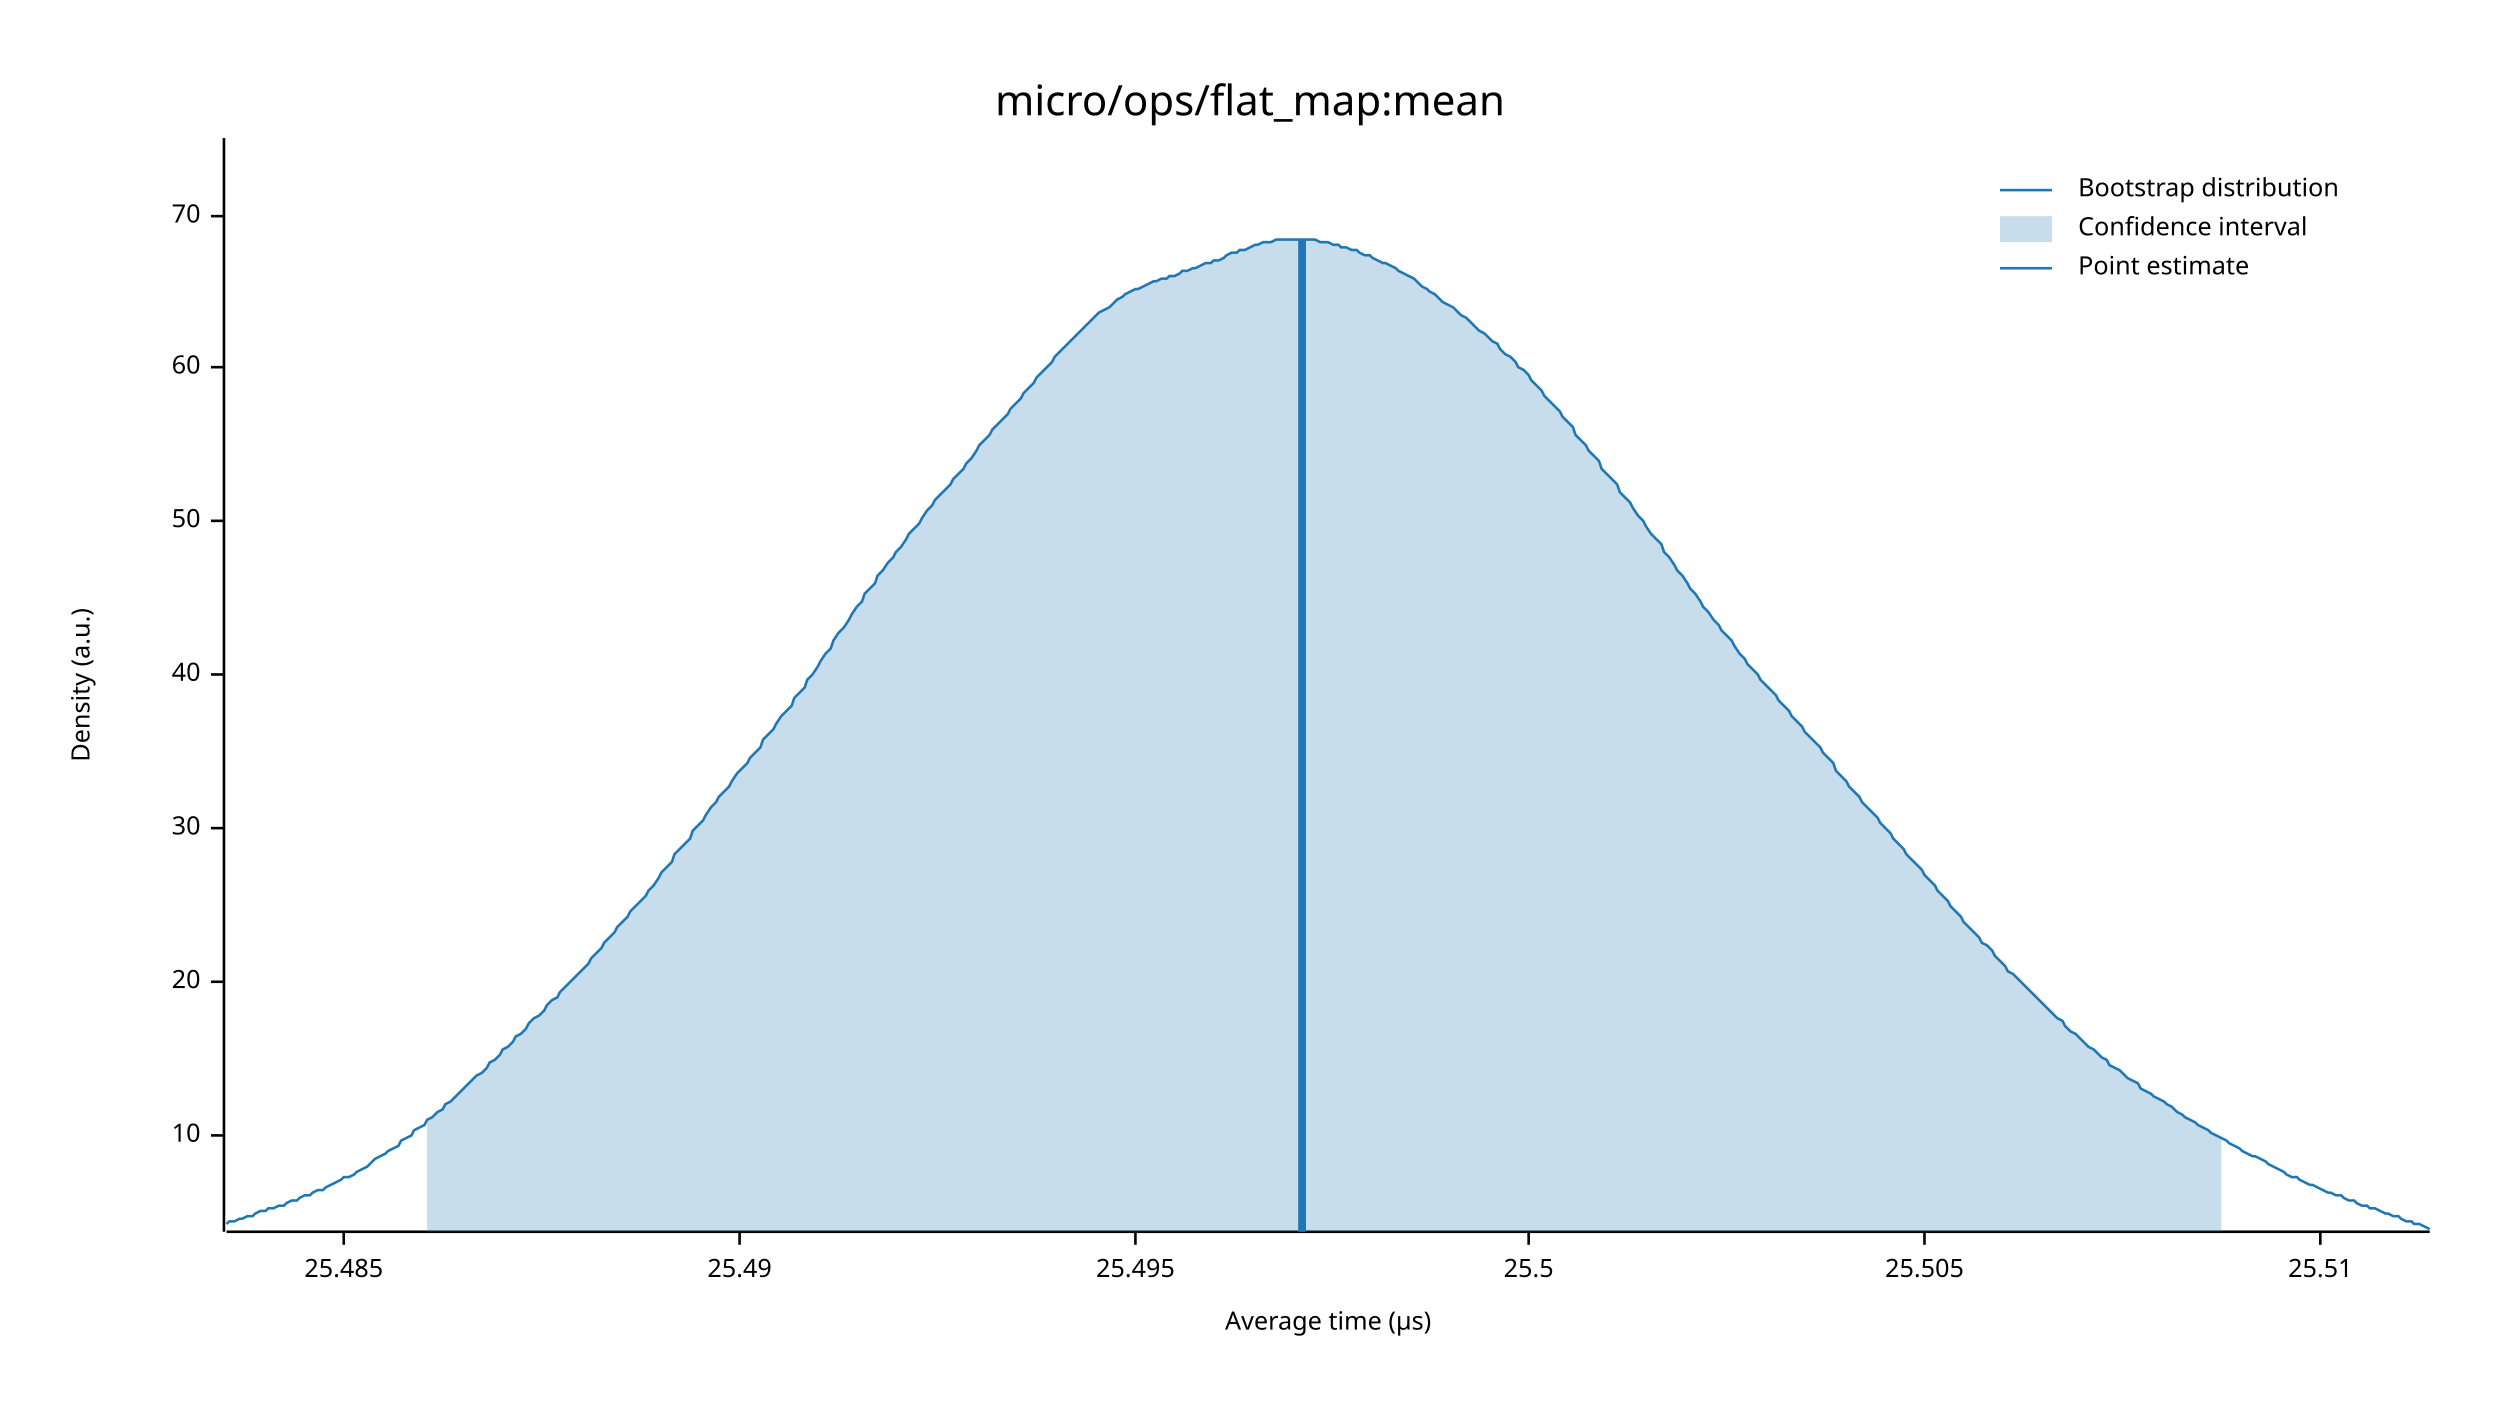
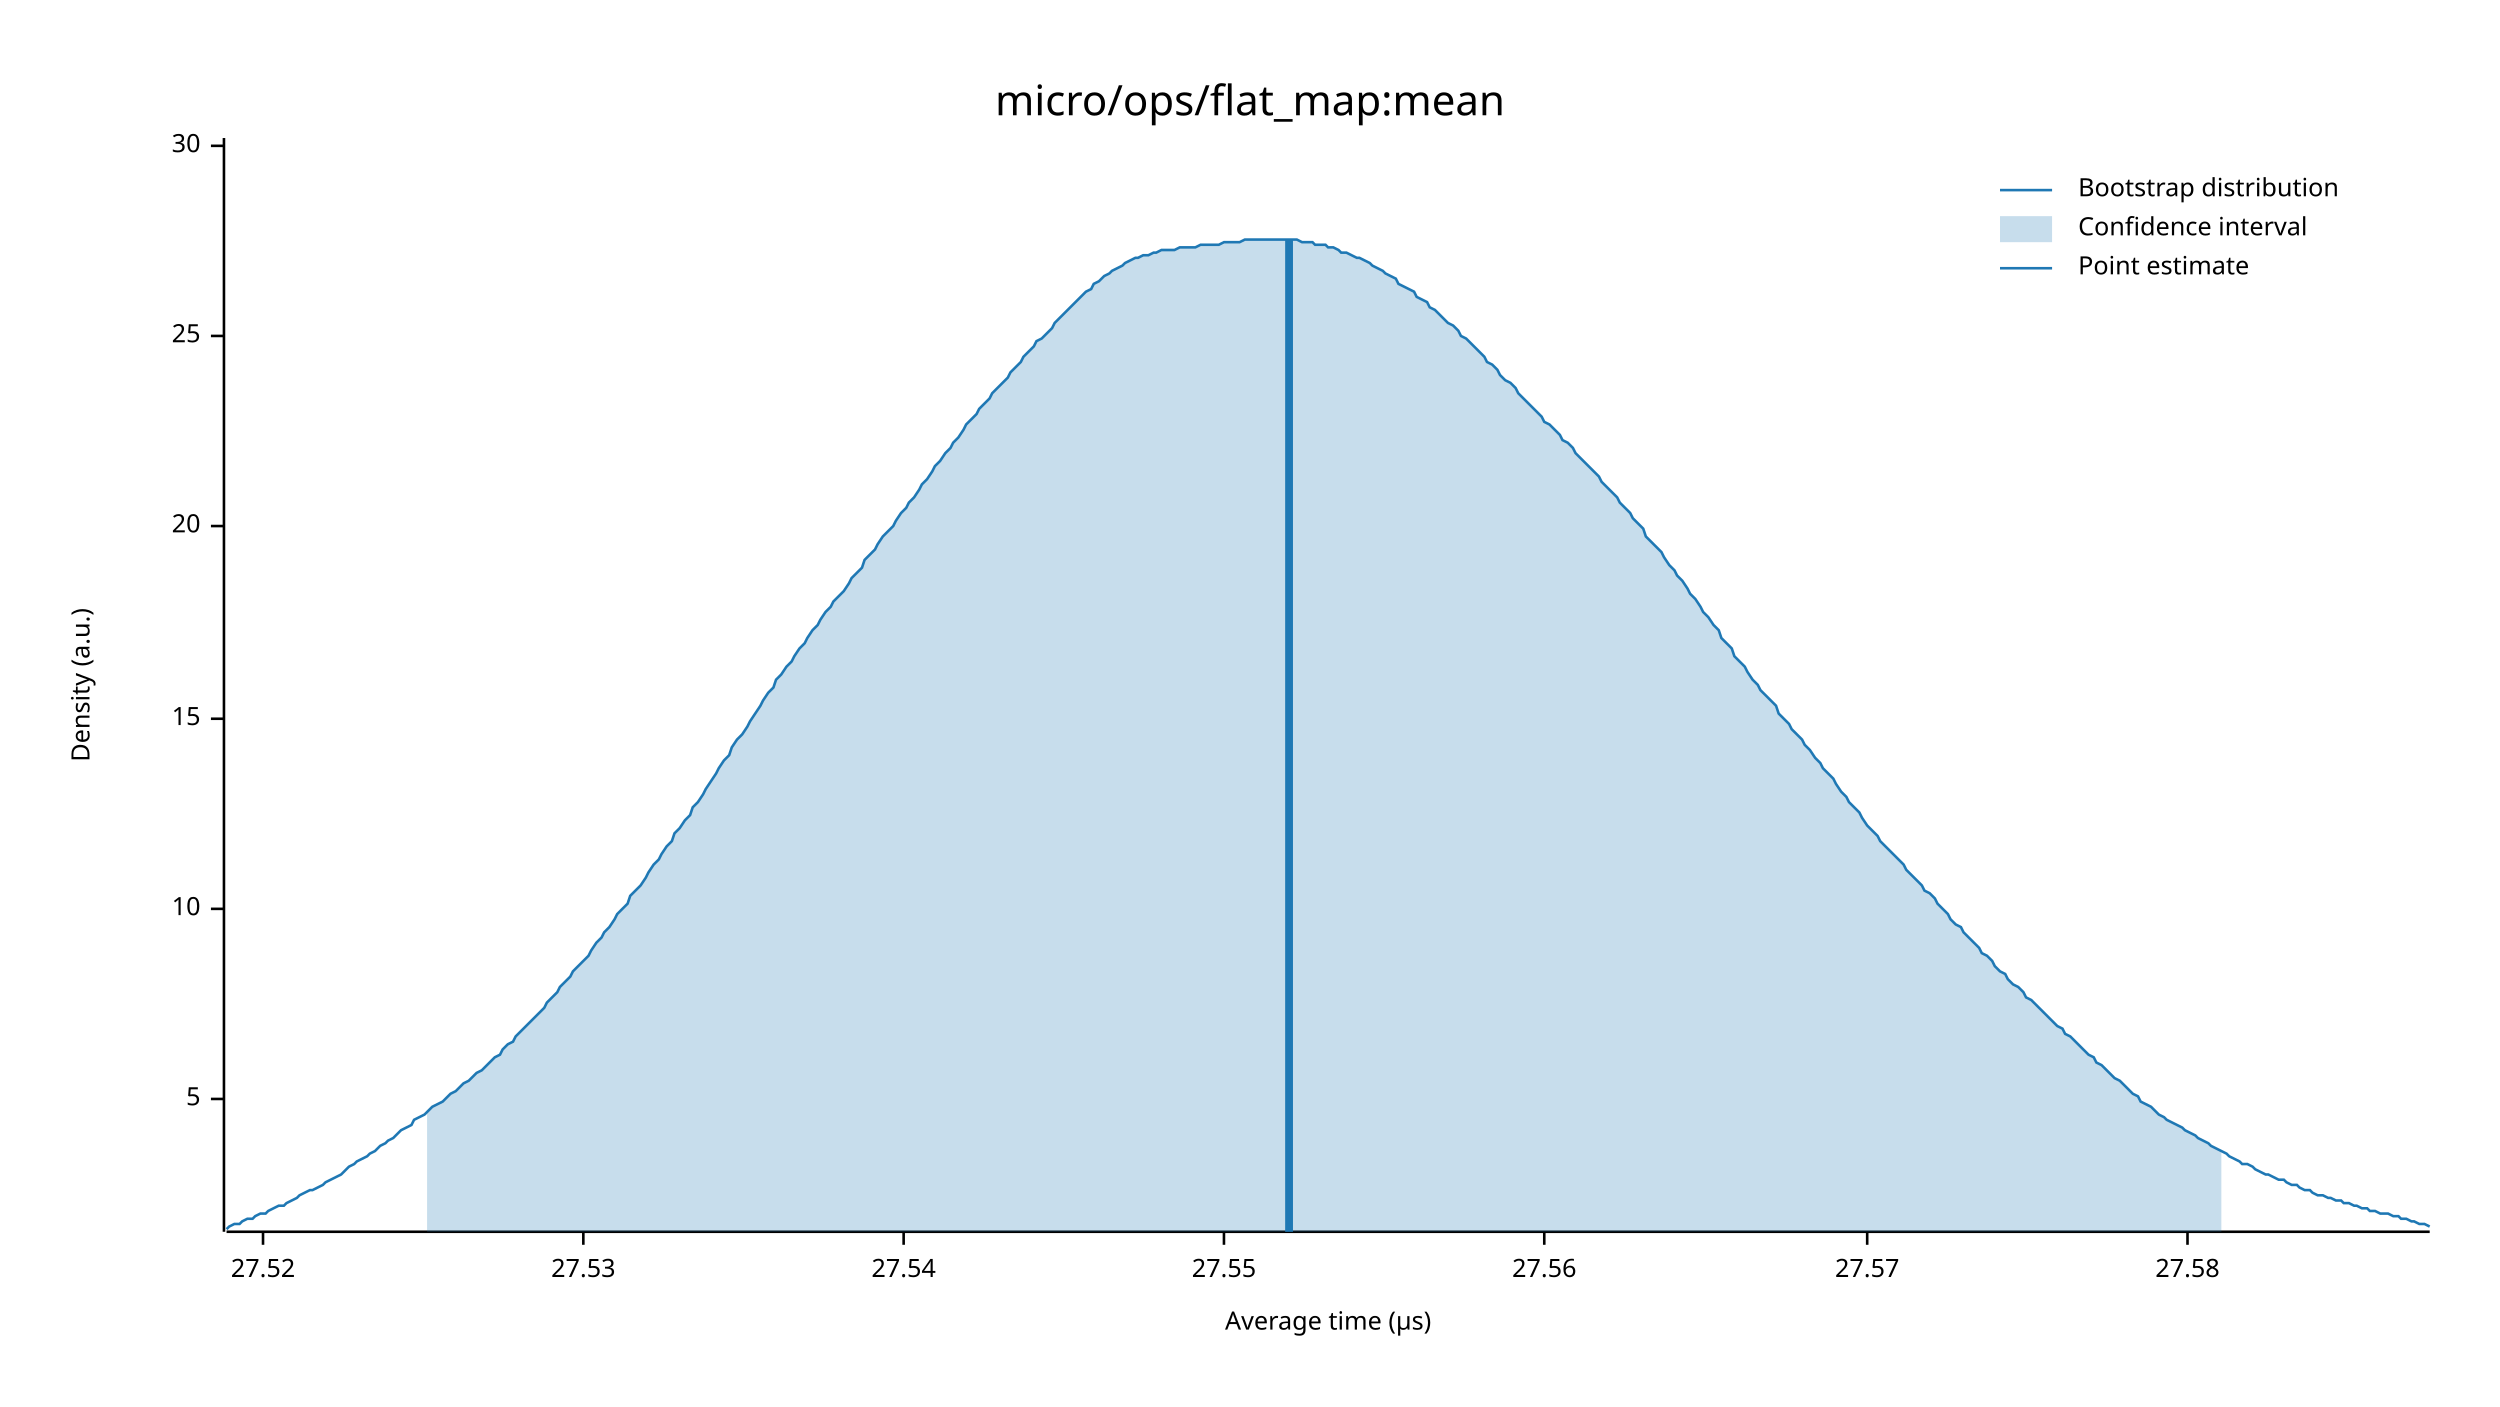
<svg xmlns="http://www.w3.org/2000/svg" width="960" height="540" viewBox="0 0 960 540">
  <text x="480" y="32" dy="0.76em" text-anchor="middle" font-family="sans-serif" font-size="16.129" opacity="1" fill="#000000">
micro/ops/flat_map:mean
</text>
  <text x="27" y="263" dy="0.76em" text-anchor="middle" font-family="sans-serif" font-size="9.677" opacity="1" fill="#000000" transform="rotate(270, 27, 263)">
Density (a.u.)
</text>
  <text x="510" y="513" dy="-0.5ex" text-anchor="middle" font-family="sans-serif" font-size="9.677" opacity="1" fill="#000000">
Average time (µs)
</text>
  <polyline fill="none" opacity="1" stroke="#000000" stroke-width="1" points="86,53 86,473 " />
-   <text x="77" y="436" dy="0.5ex" text-anchor="end" font-family="sans-serif" font-size="9.677" opacity="1" fill="#000000">
+   <text x="77" y="422" dy="0.5ex" text-anchor="end" font-family="sans-serif" font-size="9.677" opacity="1" fill="#000000">
+ 5
+ </text>
+   <polyline fill="none" opacity="1" stroke="#000000" stroke-width="1" points="81,422 86,422 " />
+   <text x="77" y="349" dy="0.5ex" text-anchor="end" font-family="sans-serif" font-size="9.677" opacity="1" fill="#000000">
10
</text>
-   <polyline fill="none" opacity="1" stroke="#000000" stroke-width="1" points="81,436 86,436 " />
-   <text x="77" y="377" dy="0.5ex" text-anchor="end" font-family="sans-serif" font-size="9.677" opacity="1" fill="#000000">
+   <polyline fill="none" opacity="1" stroke="#000000" stroke-width="1" points="81,349 86,349 " />
+   <text x="77" y="276" dy="0.5ex" text-anchor="end" font-family="sans-serif" font-size="9.677" opacity="1" fill="#000000">
+ 15
+ </text>
+   <polyline fill="none" opacity="1" stroke="#000000" stroke-width="1" points="81,276 86,276 " />
+   <text x="77" y="202" dy="0.5ex" text-anchor="end" font-family="sans-serif" font-size="9.677" opacity="1" fill="#000000">
20
</text>
-   <polyline fill="none" opacity="1" stroke="#000000" stroke-width="1" points="81,377 86,377 " />
-   <text x="77" y="318" dy="0.5ex" text-anchor="end" font-family="sans-serif" font-size="9.677" opacity="1" fill="#000000">
+   <polyline fill="none" opacity="1" stroke="#000000" stroke-width="1" points="81,202 86,202 " />
+   <text x="77" y="129" dy="0.5ex" text-anchor="end" font-family="sans-serif" font-size="9.677" opacity="1" fill="#000000">
+ 25
+ </text>
+   <polyline fill="none" opacity="1" stroke="#000000" stroke-width="1" points="81,129 86,129 " />
+   <text x="77" y="56" dy="0.5ex" text-anchor="end" font-family="sans-serif" font-size="9.677" opacity="1" fill="#000000">
30
</text>
-   <polyline fill="none" opacity="1" stroke="#000000" stroke-width="1" points="81,318 86,318 " />
-   <text x="77" y="259" dy="0.5ex" text-anchor="end" font-family="sans-serif" font-size="9.677" opacity="1" fill="#000000">
- 40
+   <polyline fill="none" opacity="1" stroke="#000000" stroke-width="1" points="81,56 86,56 " />
+   <polyline fill="none" opacity="1" stroke="#000000" stroke-width="1" points="87,473 933,473 " />
+   <text x="101" y="483" dy="0.76em" text-anchor="middle" font-family="sans-serif" font-size="9.677" opacity="1" fill="#000000">
+ 27.52
</text>
-   <polyline fill="none" opacity="1" stroke="#000000" stroke-width="1" points="81,259 86,259 " />
-   <text x="77" y="200" dy="0.5ex" text-anchor="end" font-family="sans-serif" font-size="9.677" opacity="1" fill="#000000">
- 50
+   <polyline fill="none" opacity="1" stroke="#000000" stroke-width="1" points="101,473 101,478 " />
+   <text x="224" y="483" dy="0.76em" text-anchor="middle" font-family="sans-serif" font-size="9.677" opacity="1" fill="#000000">
+ 27.53
</text>
-   <polyline fill="none" opacity="1" stroke="#000000" stroke-width="1" points="81,200 86,200 " />
-   <text x="77" y="141" dy="0.5ex" text-anchor="end" font-family="sans-serif" font-size="9.677" opacity="1" fill="#000000">
- 60
+   <polyline fill="none" opacity="1" stroke="#000000" stroke-width="1" points="224,473 224,478 " />
+   <text x="347" y="483" dy="0.76em" text-anchor="middle" font-family="sans-serif" font-size="9.677" opacity="1" fill="#000000">
+ 27.54
</text>
-   <polyline fill="none" opacity="1" stroke="#000000" stroke-width="1" points="81,141 86,141 " />
-   <text x="77" y="83" dy="0.5ex" text-anchor="end" font-family="sans-serif" font-size="9.677" opacity="1" fill="#000000">
- 70
+   <polyline fill="none" opacity="1" stroke="#000000" stroke-width="1" points="347,473 347,478 " />
+   <text x="470" y="483" dy="0.76em" text-anchor="middle" font-family="sans-serif" font-size="9.677" opacity="1" fill="#000000">
+ 27.55
</text>
-   <polyline fill="none" opacity="1" stroke="#000000" stroke-width="1" points="81,83 86,83 " />
-   <polyline fill="none" opacity="1" stroke="#000000" stroke-width="1" points="87,473 933,473 " />
-   <text x="132" y="483" dy="0.76em" text-anchor="middle" font-family="sans-serif" font-size="9.677" opacity="1" fill="#000000">
- 25.485
+   <polyline fill="none" opacity="1" stroke="#000000" stroke-width="1" points="470,473 470,478 " />
+   <text x="593" y="483" dy="0.76em" text-anchor="middle" font-family="sans-serif" font-size="9.677" opacity="1" fill="#000000">
+ 27.56
</text>
-   <polyline fill="none" opacity="1" stroke="#000000" stroke-width="1" points="132,473 132,478 " />
-   <text x="284" y="483" dy="0.76em" text-anchor="middle" font-family="sans-serif" font-size="9.677" opacity="1" fill="#000000">
- 25.49
+   <polyline fill="none" opacity="1" stroke="#000000" stroke-width="1" points="593,473 593,478 " />
+   <text x="717" y="483" dy="0.76em" text-anchor="middle" font-family="sans-serif" font-size="9.677" opacity="1" fill="#000000">
+ 27.57
</text>
-   <polyline fill="none" opacity="1" stroke="#000000" stroke-width="1" points="284,473 284,478 " />
-   <text x="436" y="483" dy="0.76em" text-anchor="middle" font-family="sans-serif" font-size="9.677" opacity="1" fill="#000000">
- 25.495
+   <polyline fill="none" opacity="1" stroke="#000000" stroke-width="1" points="717,473 717,478 " />
+   <text x="840" y="483" dy="0.76em" text-anchor="middle" font-family="sans-serif" font-size="9.677" opacity="1" fill="#000000">
+ 27.58
</text>
-   <polyline fill="none" opacity="1" stroke="#000000" stroke-width="1" points="436,473 436,478 " />
-   <text x="587" y="483" dy="0.76em" text-anchor="middle" font-family="sans-serif" font-size="9.677" opacity="1" fill="#000000">
- 25.5
- </text>
-   <polyline fill="none" opacity="1" stroke="#000000" stroke-width="1" points="587,473 587,478 " />
-   <text x="739" y="483" dy="0.76em" text-anchor="middle" font-family="sans-serif" font-size="9.677" opacity="1" fill="#000000">
- 25.505
- </text>
-   <polyline fill="none" opacity="1" stroke="#000000" stroke-width="1" points="739,473 739,478 " />
-   <text x="891" y="483" dy="0.76em" text-anchor="middle" font-family="sans-serif" font-size="9.677" opacity="1" fill="#000000">
- 25.51
- </text>
-   <polyline fill="none" opacity="1" stroke="#000000" stroke-width="1" points="891,473 891,478 " />
-   <polyline fill="none" opacity="1" stroke="#1F78B4" stroke-width="1" points="87,470 88,469 90,469 92,468 93,468 95,467 97,467 98,466 100,465 102,465 103,464 105,464 107,463 109,463 110,462 112,461 114,461 115,460 117,459 119,459 120,458 122,457 124,457 125,456 127,455 129,454 131,453 132,452 134,452 136,451 137,450 139,449 141,448 142,447 144,445 146,444 148,443 149,442 151,441 153,440 154,438 156,437 158,436 159,434 161,433 163,432 164,430 166,429 168,427 170,426 171,424 173,423 175,421 176,420 178,418 180,416 181,415 183,413 185,412 187,410 188,408 190,407 192,405 193,403 195,402 197,400 198,398 200,397 202,395 203,393 205,391 207,390 209,388 210,386 212,384 214,383 215,381 217,379 219,377 220,376 222,374 224,372 226,370 227,368 229,366 231,364 232,362 234,360 236,358 237,356 239,354 241,352 242,350 244,348 246,346 248,344 249,342 251,340 253,337 254,335 256,333 258,331 259,328 261,326 263,324 265,322 266,319 268,317 270,315 271,313 273,310 275,308 276,306 278,304 280,302 281,300 283,297 285,295 287,293 288,291 290,289 292,287 293,284 295,282 297,280 298,278 300,275 302,273 304,271 305,268 307,266 309,264 310,261 312,259 314,256 315,254 317,251 319,249 320,246 322,243 324,241 326,238 327,236 329,233 331,231 332,228 334,226 336,224 337,221 339,219 341,216 343,214 344,212 346,210 348,207 349,205 351,203 353,201 354,199 356,196 358,194 359,192 361,190 363,188 365,186 366,184 368,182 370,180 371,178 373,176 375,173 376,171 378,169 380,167 381,165 383,163 385,161 387,159 388,157 390,155 392,153 393,151 395,149 397,147 398,145 400,143 402,141 404,139 405,137 407,135 409,133 410,132 412,130 414,128 415,127 417,125 419,123 420,122 422,120 424,119 426,118 427,117 429,115 431,114 432,113 434,112 436,111 437,111 439,110 441,109 443,108 444,108 446,107 448,107 449,106 451,106 453,105 454,104 456,104 458,103 459,103 461,102 463,101 465,101 466,100 468,100 470,99 471,98 473,97 475,97 476,96 478,96 480,95 482,94 483,94 485,93 487,93 488,93 490,92 492,92 493,92 495,92 497,92 498,92 500,92 502,92 504,92 505,92 507,93 509,93 510,93 512,94 514,94 515,95 517,95 519,96 521,96 522,97 524,98 526,98 527,99 529,100 531,101 532,101 534,102 536,103 537,104 539,105 541,106 543,107 544,108 546,110 548,111 549,112 551,113 553,115 554,116 556,117 558,118 560,120 561,121 563,122 565,124 566,125 568,127 570,128 571,129 573,131 575,132 576,134 578,136 580,137 582,139 583,141 585,142 587,144 588,146 590,148 592,150 593,152 595,154 597,156 599,158 600,160 602,162 604,164 605,167 607,169 609,171 610,173 612,175 614,177 615,180 617,182 619,184 621,186 622,189 624,191 626,193 627,195 629,198 631,200 632,202 634,205 636,207 638,209 639,212 641,214 643,217 644,219 646,221 648,224 649,226 651,228 653,231 654,233 656,235 658,238 660,240 661,242 663,244 665,246 666,248 668,251 670,253 671,255 673,257 675,259 676,261 678,263 680,265 682,267 683,269 685,271 687,273 688,275 690,277 692,279 693,281 695,283 697,285 699,287 700,289 702,291 704,293 705,296 707,298 709,300 710,302 712,304 714,306 715,308 717,310 719,312 721,314 722,316 724,318 726,320 727,322 729,324 731,326 732,328 734,330 736,332 738,334 739,336 741,338 743,340 744,342 746,344 748,346 749,348 751,350 753,352 754,354 756,356 758,358 760,360 761,362 763,363 765,365 766,367 768,369 770,371 771,373 773,374 775,376 777,378 778,379 780,381 782,383 783,384 785,386 787,388 788,389 790,391 792,392 793,394 795,396 797,397 799,399 800,400 802,402 804,403 805,404 807,406 809,407 810,409 812,410 814,411 816,413 817,414 819,415 821,416 822,418 824,419 826,420 827,421 829,422 831,423 832,424 834,425 836,427 838,428 839,429 841,430 843,431 844,432 846,433 848,434 849,435 851,436 853,437 855,438 856,439 858,440 860,441 861,442 863,443 865,444 866,444 868,445 870,446 871,447 873,448 875,449 877,450 878,451 880,452 882,452 883,453 885,454 887,455 888,455 890,456 892,457 894,458 895,458 897,459 899,459 900,460 902,461 904,461 905,462 907,463 909,463 910,464 912,464 914,465 916,466 917,466 919,467 921,467 922,468 924,469 926,469 927,470 929,470 931,471 933,472 " />
-   <polygon opacity="0.25" fill="#1F78B4" points="164,430 166,429 168,427 170,426 171,424 173,423 175,421 176,420 178,418 180,416 181,415 183,413 185,412 187,410 188,408 190,407 192,405 193,403 195,402 197,400 198,398 200,397 202,395 203,393 205,391 207,390 209,388 210,386 212,384 214,383 215,381 217,379 219,377 220,376 222,374 224,372 226,370 227,368 229,366 231,364 232,362 234,360 236,358 237,356 239,354 241,352 242,350 244,348 246,346 248,344 249,342 251,340 253,337 254,335 256,333 258,331 259,328 261,326 263,324 265,322 266,319 268,317 270,315 271,313 273,310 275,308 276,306 278,304 280,302 281,300 283,297 285,295 287,293 288,291 290,289 292,287 293,284 295,282 297,280 298,278 300,275 302,273 304,271 305,268 307,266 309,264 310,261 312,259 314,256 315,254 317,251 319,249 320,246 322,243 324,241 326,238 327,236 329,233 331,231 332,228 334,226 336,224 337,221 339,219 341,216 343,214 344,212 346,210 348,207 349,205 351,203 353,201 354,199 356,196 358,194 359,192 361,190 363,188 365,186 366,184 368,182 370,180 371,178 373,176 375,173 376,171 378,169 380,167 381,165 383,163 385,161 387,159 388,157 390,155 392,153 393,151 395,149 397,147 398,145 400,143 402,141 404,139 405,137 407,135 409,133 410,132 412,130 414,128 415,127 417,125 419,123 420,122 422,120 424,119 426,118 427,117 429,115 431,114 432,113 434,112 436,111 437,111 439,110 441,109 443,108 444,108 446,107 448,107 449,106 451,106 453,105 454,104 456,104 458,103 459,103 461,102 463,101 465,101 466,100 468,100 470,99 471,98 473,97 475,97 476,96 478,96 480,95 482,94 483,94 485,93 487,93 488,93 490,92 492,92 493,92 495,92 497,92 498,92 500,92 502,92 504,92 505,92 507,93 509,93 510,93 512,94 514,94 515,95 517,95 519,96 521,96 522,97 524,98 526,98 527,99 529,100 531,101 532,101 534,102 536,103 537,104 539,105 541,106 543,107 544,108 546,110 548,111 549,112 551,113 553,115 554,116 556,117 558,118 560,120 561,121 563,122 565,124 566,125 568,127 570,128 571,129 573,131 575,132 576,134 578,136 580,137 582,139 583,141 585,142 587,144 588,146 590,148 592,150 593,152 595,154 597,156 599,158 600,160 602,162 604,164 605,167 607,169 609,171 610,173 612,175 614,177 615,180 617,182 619,184 621,186 622,189 624,191 626,193 627,195 629,198 631,200 632,202 634,205 636,207 638,209 639,212 641,214 643,217 644,219 646,221 648,224 649,226 651,228 653,231 654,233 656,235 658,238 660,240 661,242 663,244 665,246 666,248 668,251 670,253 671,255 673,257 675,259 676,261 678,263 680,265 682,267 683,269 685,271 687,273 688,275 690,277 692,279 693,281 695,283 697,285 699,287 700,289 702,291 704,293 705,296 707,298 709,300 710,302 712,304 714,306 715,308 717,310 719,312 721,314 722,316 724,318 726,320 727,322 729,324 731,326 732,328 734,330 736,332 738,334 739,336 741,338 743,340 744,342 746,344 748,346 749,348 751,350 753,352 754,354 756,356 758,358 760,360 761,362 763,363 765,365 766,367 768,369 770,371 771,373 773,374 775,376 777,378 778,379 780,381 782,383 783,384 785,386 787,388 788,389 790,391 792,392 793,394 795,396 797,397 799,399 800,400 802,402 804,403 805,404 807,406 809,407 810,409 812,410 814,411 816,413 817,414 819,415 821,416 822,418 824,419 826,420 827,421 829,422 831,423 832,424 834,425 836,427 838,428 839,429 841,430 843,431 844,432 846,433 848,434 849,435 851,436 853,437 853,473 164,473 " />
-   <polyline fill="none" opacity="1" stroke="#1F78B4" stroke-width="3" points="500,473 500,92 " />
+   <polyline fill="none" opacity="1" stroke="#000000" stroke-width="1" points="840,473 840,478 " />
+   <polyline fill="none" opacity="1" stroke="#1F78B4" stroke-width="1" points="87,472 88,471 90,470 92,470 93,469 95,468 97,468 98,467 100,466 102,466 103,465 105,464 107,463 109,463 110,462 112,461 114,460 115,459 117,458 119,457 120,457 122,456 124,455 125,454 127,453 129,452 131,451 132,450 134,448 136,447 137,446 139,445 141,444 142,443 144,442 146,440 148,439 149,438 151,437 153,435 154,434 156,433 158,432 159,430 161,429 163,428 164,427 166,425 168,424 170,423 171,422 173,420 175,419 176,418 178,416 180,415 181,414 183,412 185,411 187,409 188,408 190,406 192,405 193,403 195,401 197,400 198,398 200,396 202,394 203,393 205,391 207,389 209,387 210,385 212,383 214,381 215,379 217,377 219,375 220,373 222,371 224,369 226,367 227,365 229,362 231,360 232,358 234,356 236,353 237,351 239,349 241,347 242,344 244,342 246,340 248,337 249,335 251,332 253,330 254,328 256,325 258,323 259,320 261,318 263,315 265,313 266,310 268,308 270,305 271,303 273,300 275,297 276,295 278,292 280,290 281,287 283,284 285,282 287,279 288,277 290,274 292,271 293,269 295,266 297,264 298,261 300,259 302,256 304,254 305,252 307,249 309,247 310,245 312,242 314,240 315,238 317,235 319,233 320,231 322,229 324,227 326,224 327,222 329,220 331,218 332,215 334,213 336,211 337,209 339,206 341,204 343,202 344,200 346,197 348,195 349,193 351,191 353,188 354,186 356,184 358,181 359,179 361,177 363,174 365,172 366,170 368,168 370,165 371,163 373,161 375,159 376,157 378,155 380,153 381,151 383,149 385,147 387,145 388,143 390,141 392,139 393,137 395,135 397,133 398,131 400,130 402,128 404,126 405,124 407,122 409,120 410,119 412,117 414,115 415,114 417,112 419,111 420,109 422,108 424,106 426,105 427,104 429,103 431,102 432,101 434,100 436,99 437,99 439,98 441,98 443,97 444,97 446,96 448,96 449,96 451,96 453,95 454,95 456,95 458,95 459,95 461,94 463,94 465,94 466,94 468,94 470,93 471,93 473,93 475,93 476,93 478,92 480,92 482,92 483,92 485,92 487,92 488,92 490,92 492,92 493,92 495,92 497,92 498,92 500,93 502,93 504,93 505,94 507,94 509,94 510,95 512,95 514,96 515,97 517,97 519,98 521,99 522,99 524,100 526,101 527,102 529,103 531,104 532,105 534,106 536,107 537,109 539,110 541,111 543,112 544,114 546,115 548,116 549,118 551,119 553,121 554,122 556,124 558,125 560,127 561,129 563,130 565,132 566,133 568,135 570,137 571,139 573,140 575,142 576,144 578,146 580,147 582,149 583,151 585,153 587,155 588,156 590,158 592,160 593,162 595,163 597,165 599,167 600,169 602,170 604,172 605,174 607,176 609,178 610,179 612,181 614,183 615,185 617,187 619,189 621,191 622,193 624,195 626,197 627,199 629,201 631,203 632,206 634,208 636,210 638,212 639,214 641,217 643,219 644,221 646,223 648,226 649,228 651,230 653,233 654,235 656,237 658,240 660,242 661,245 663,247 665,249 666,252 668,254 670,256 671,258 673,261 675,263 676,265 678,267 680,269 682,271 683,274 685,276 687,278 688,280 690,282 692,284 693,286 695,288 697,291 699,293 700,295 702,297 704,299 705,301 707,304 709,306 710,308 712,310 714,312 715,314 717,317 719,319 721,321 722,323 724,325 726,327 727,328 729,330 731,332 732,334 734,336 736,338 738,340 739,342 741,343 743,345 744,347 746,349 748,351 749,353 751,355 753,356 754,358 756,360 758,362 760,364 761,366 763,367 765,369 766,371 768,373 770,374 771,376 773,378 775,379 777,381 778,383 780,384 782,386 783,387 785,389 787,391 788,392 790,394 792,395 793,397 795,398 797,400 799,402 800,403 802,405 804,406 805,408 807,409 809,411 810,412 812,414 814,415 816,417 817,418 819,420 821,421 822,423 824,424 826,425 827,426 829,428 831,429 832,430 834,431 836,432 838,433 839,434 841,435 843,436 844,437 846,438 848,439 849,440 851,441 853,442 855,443 856,444 858,445 860,446 861,447 863,447 865,448 866,449 868,450 870,451 871,451 873,452 875,453 877,453 878,454 880,455 882,455 883,456 885,457 887,457 888,458 890,459 892,459 894,460 895,460 897,461 899,461 900,462 902,462 904,463 905,463 907,464 909,464 910,465 912,465 914,466 916,466 917,466 919,467 921,467 922,468 924,468 926,469 927,469 929,470 931,470 933,471 " />
+   <polygon opacity="0.25" fill="#1F78B4" points="164,427 166,425 168,424 170,423 171,422 173,420 175,419 176,418 178,416 180,415 181,414 183,412 185,411 187,409 188,408 190,406 192,405 193,403 195,401 197,400 198,398 200,396 202,394 203,393 205,391 207,389 209,387 210,385 212,383 214,381 215,379 217,377 219,375 220,373 222,371 224,369 226,367 227,365 229,362 231,360 232,358 234,356 236,353 237,351 239,349 241,347 242,344 244,342 246,340 248,337 249,335 251,332 253,330 254,328 256,325 258,323 259,320 261,318 263,315 265,313 266,310 268,308 270,305 271,303 273,300 275,297 276,295 278,292 280,290 281,287 283,284 285,282 287,279 288,277 290,274 292,271 293,269 295,266 297,264 298,261 300,259 302,256 304,254 305,252 307,249 309,247 310,245 312,242 314,240 315,238 317,235 319,233 320,231 322,229 324,227 326,224 327,222 329,220 331,218 332,215 334,213 336,211 337,209 339,206 341,204 343,202 344,200 346,197 348,195 349,193 351,191 353,188 354,186 356,184 358,181 359,179 361,177 363,174 365,172 366,170 368,168 370,165 371,163 373,161 375,159 376,157 378,155 380,153 381,151 383,149 385,147 387,145 388,143 390,141 392,139 393,137 395,135 397,133 398,131 400,130 402,128 404,126 405,124 407,122 409,120 410,119 412,117 414,115 415,114 417,112 419,111 420,109 422,108 424,106 426,105 427,104 429,103 431,102 432,101 434,100 436,99 437,99 439,98 441,98 443,97 444,97 446,96 448,96 449,96 451,96 453,95 454,95 456,95 458,95 459,95 461,94 463,94 465,94 466,94 468,94 470,93 471,93 473,93 475,93 476,93 478,92 480,92 482,92 483,92 485,92 487,92 488,92 490,92 492,92 493,92 495,92 497,92 498,92 500,93 502,93 504,93 505,94 507,94 509,94 510,95 512,95 514,96 515,97 517,97 519,98 521,99 522,99 524,100 526,101 527,102 529,103 531,104 532,105 534,106 536,107 537,109 539,110 541,111 543,112 544,114 546,115 548,116 549,118 551,119 553,121 554,122 556,124 558,125 560,127 561,129 563,130 565,132 566,133 568,135 570,137 571,139 573,140 575,142 576,144 578,146 580,147 582,149 583,151 585,153 587,155 588,156 590,158 592,160 593,162 595,163 597,165 599,167 600,169 602,170 604,172 605,174 607,176 609,178 610,179 612,181 614,183 615,185 617,187 619,189 621,191 622,193 624,195 626,197 627,199 629,201 631,203 632,206 634,208 636,210 638,212 639,214 641,217 643,219 644,221 646,223 648,226 649,228 651,230 653,233 654,235 656,237 658,240 660,242 661,245 663,247 665,249 666,252 668,254 670,256 671,258 673,261 675,263 676,265 678,267 680,269 682,271 683,274 685,276 687,278 688,280 690,282 692,284 693,286 695,288 697,291 699,293 700,295 702,297 704,299 705,301 707,304 709,306 710,308 712,310 714,312 715,314 717,317 719,319 721,321 722,323 724,325 726,327 727,328 729,330 731,332 732,334 734,336 736,338 738,340 739,342 741,343 743,345 744,347 746,349 748,351 749,353 751,355 753,356 754,358 756,360 758,362 760,364 761,366 763,367 765,369 766,371 768,373 770,374 771,376 773,378 775,379 777,381 778,383 780,384 782,386 783,387 785,389 787,391 788,392 790,394 792,395 793,397 795,398 797,400 799,402 800,403 802,405 804,406 805,408 807,409 809,411 810,412 812,414 814,415 816,417 817,418 819,420 821,421 822,423 824,424 826,425 827,426 829,428 831,429 832,430 834,431 836,432 838,433 839,434 841,435 843,436 844,437 846,438 848,439 849,440 851,441 853,442 853,473 164,473 " />
+   <polyline fill="none" opacity="1" stroke="#1F78B4" stroke-width="3" points="495,473 495,92 " />
  <text x="798" y="68" dy="0.76em" text-anchor="start" font-family="sans-serif" font-size="9.677" opacity="1" fill="#000000">
Bootstrap distribution
</text>
  <text x="798" y="83" dy="0.76em" text-anchor="start" font-family="sans-serif" font-size="9.677" opacity="1" fill="#000000">
Confidence interval
</text>
  <text x="798" y="98" dy="0.76em" text-anchor="start" font-family="sans-serif" font-size="9.677" opacity="1" fill="#000000">
Point estimate
</text>
  <polyline fill="none" opacity="1" stroke="#1F78B4" stroke-width="1" points="768,73 788,73 " />
  <rect x="768" y="83" width="20" height="10" opacity="0.25" fill="#1F78B4" stroke="none" />
  <polyline fill="none" opacity="1" stroke="#1F78B4" stroke-width="1" points="768,103 788,103 " />
</svg>
